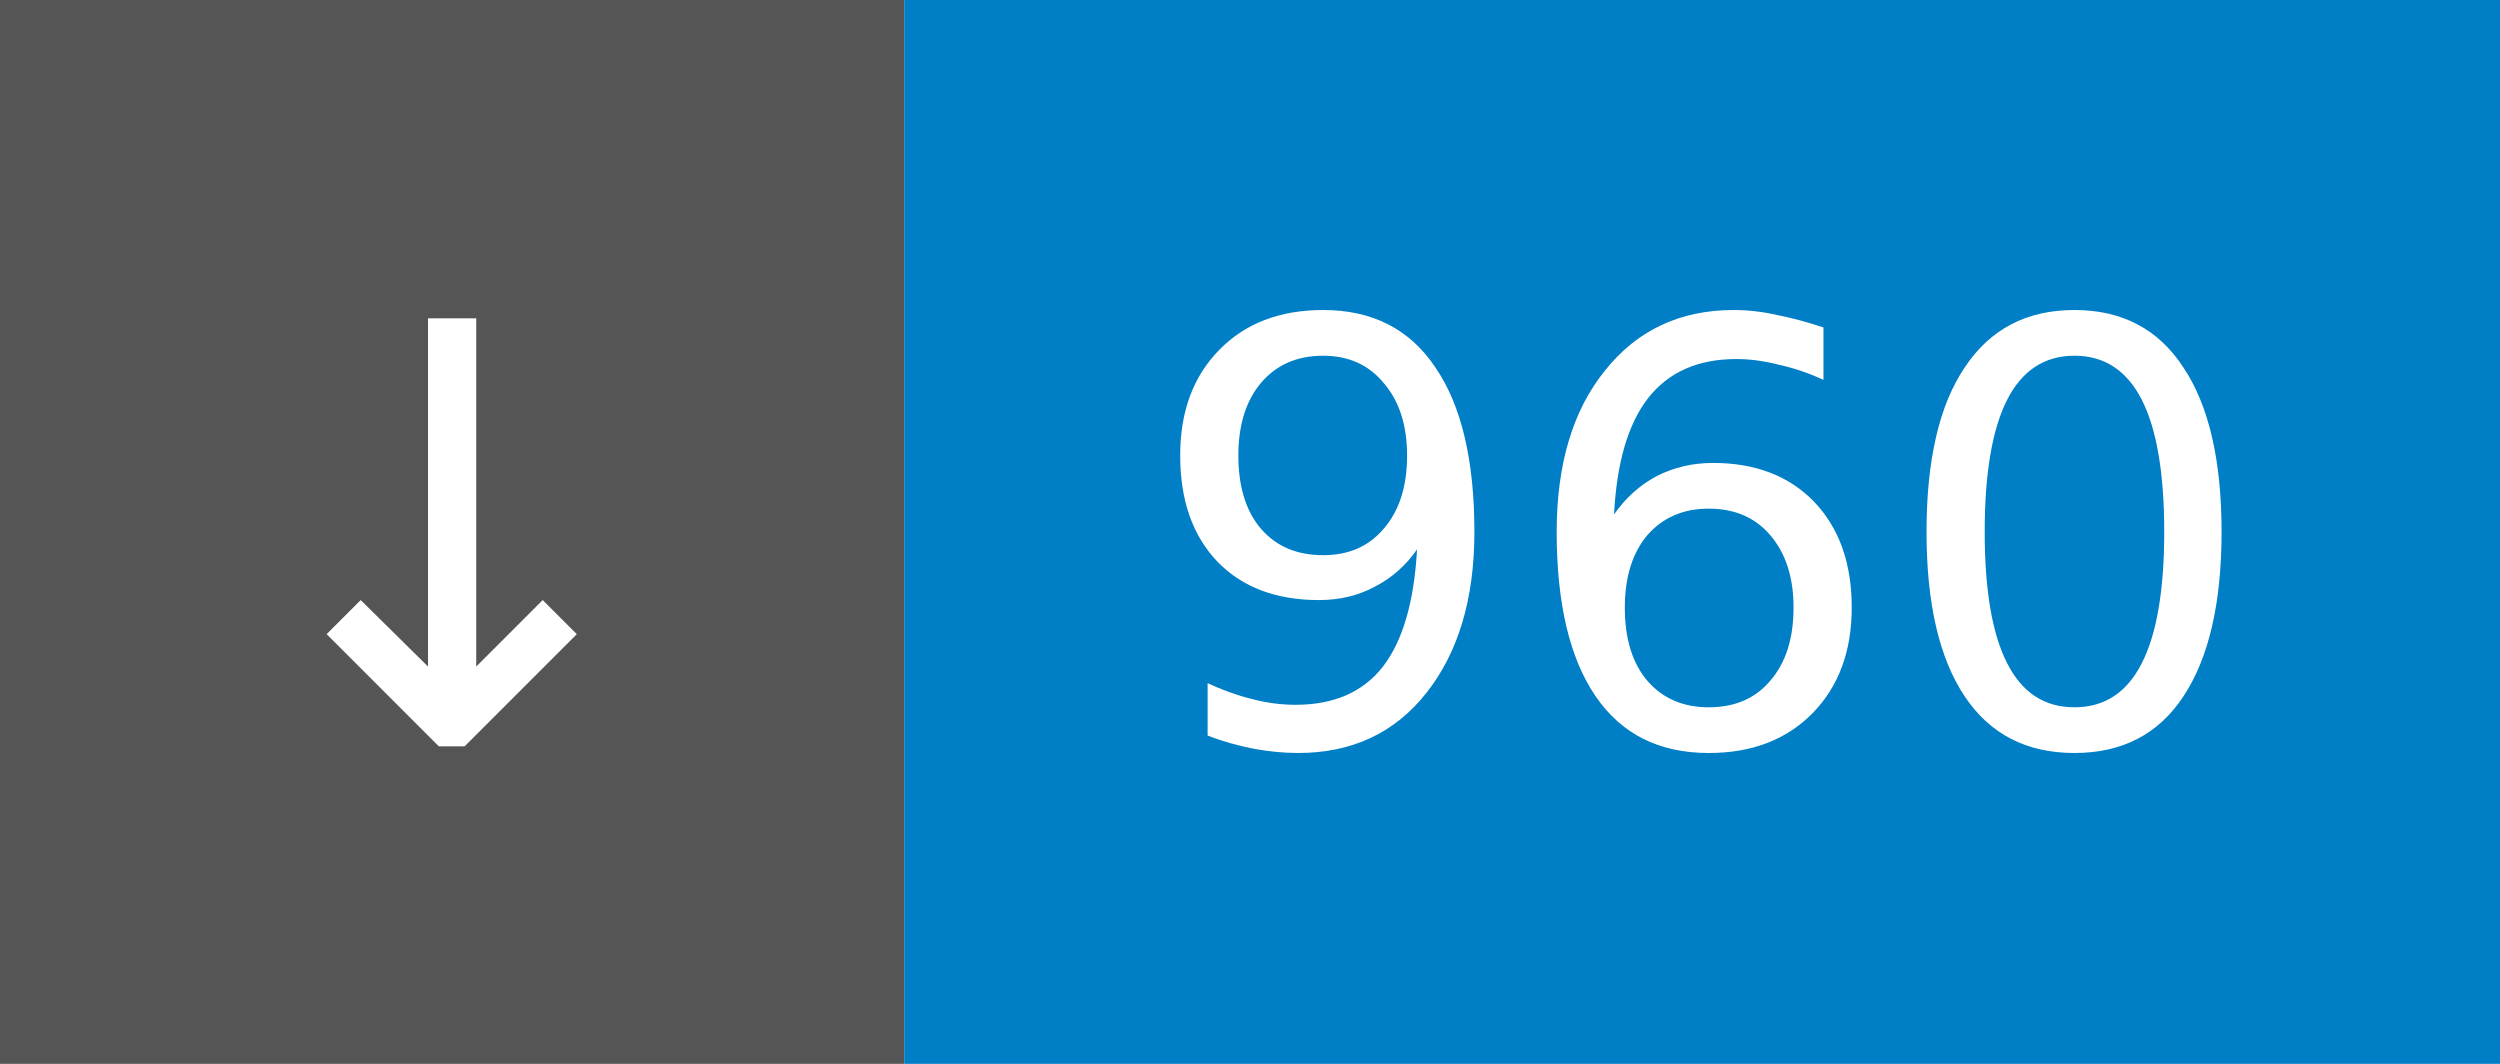
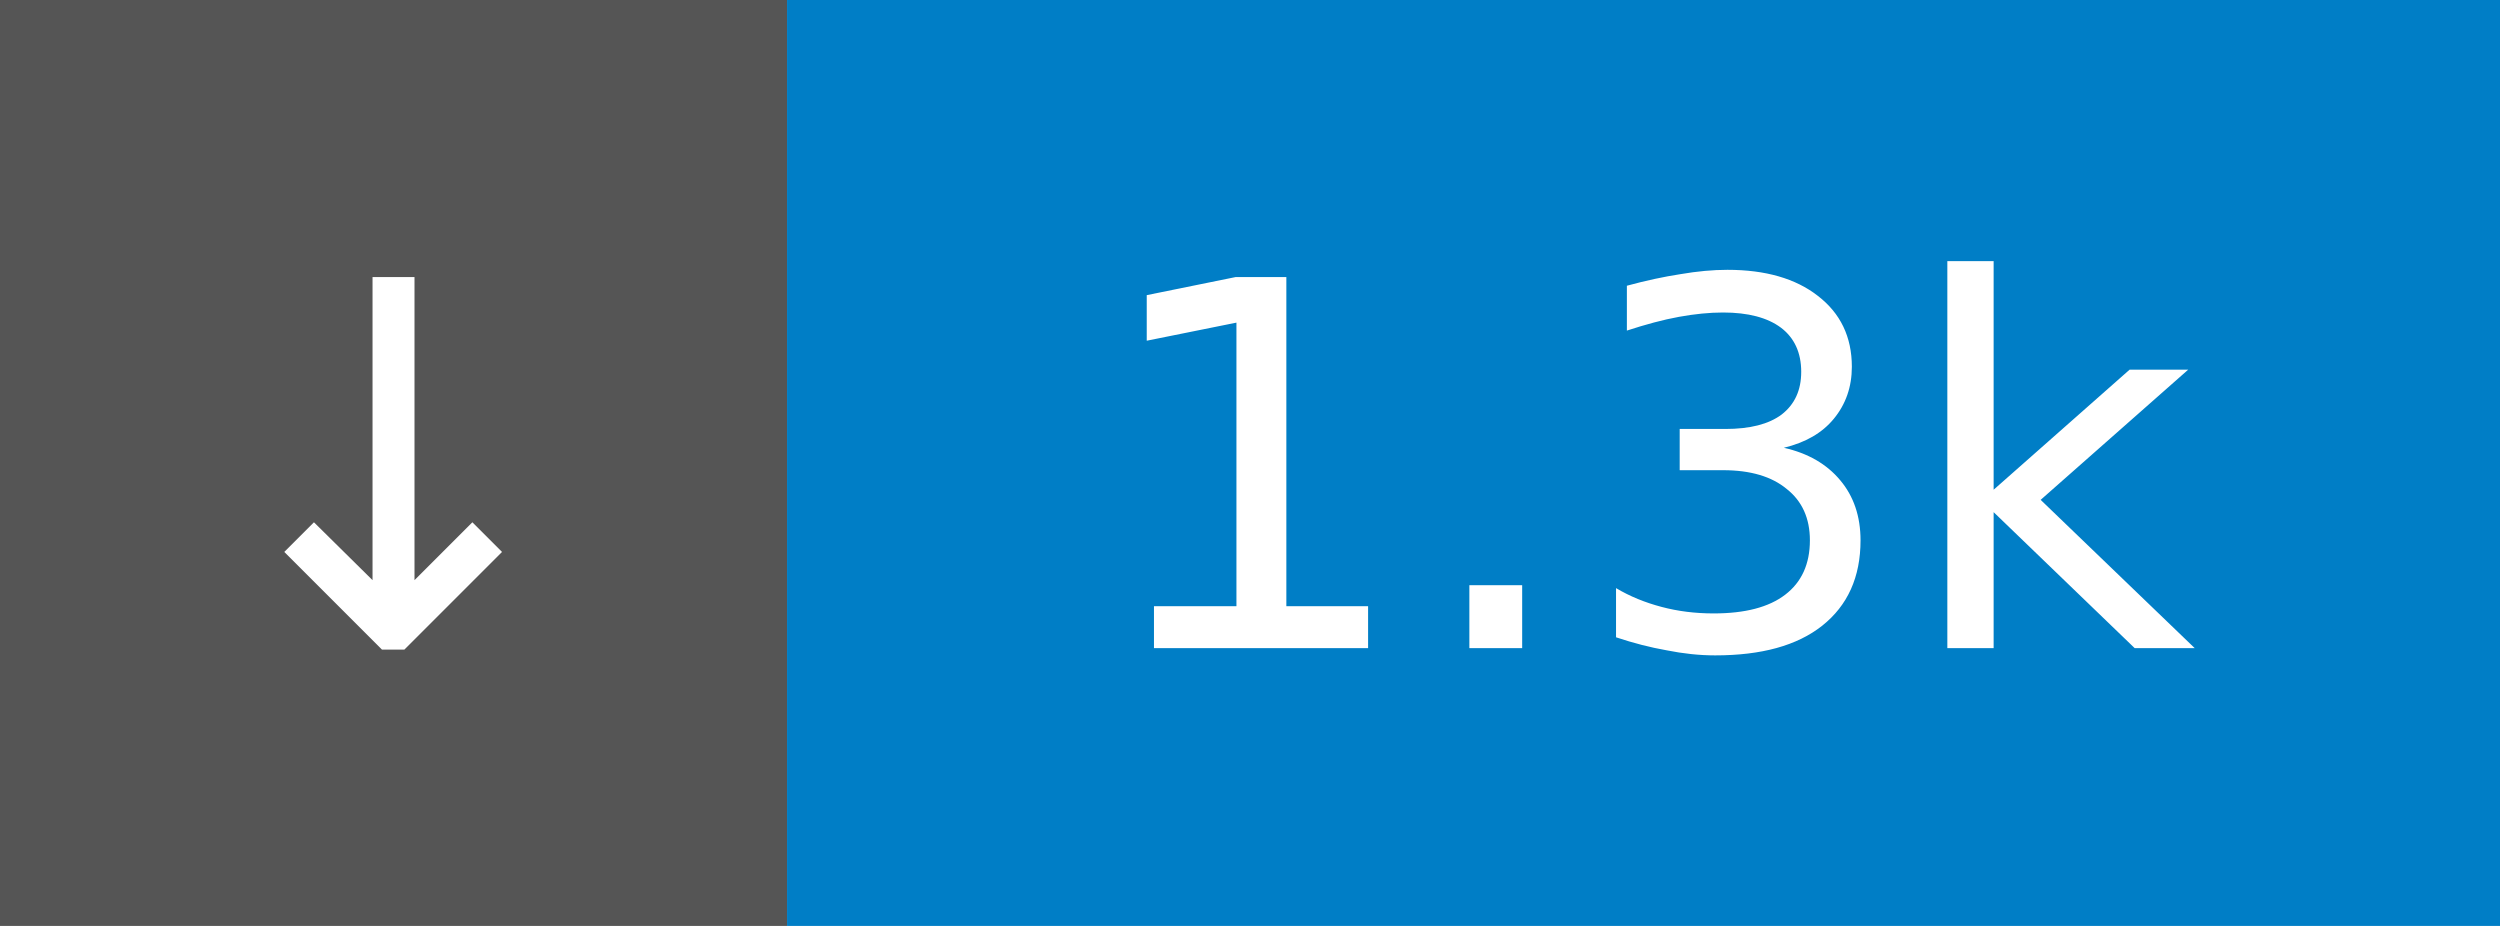
- <svg xmlns="http://www.w3.org/2000/svg" width="47" height="20" role="img" aria-label="↓ 960">
+ <svg xmlns="http://www.w3.org/2000/svg" width="54" height="20" role="img" aria-label="↓ 1.3k">
  <rect width="17" height="20" fill="#555" />
-   <rect x="17" width="30" height="20" fill="#007ec6" />
+   <rect x="17" width="37" height="20" fill="#007ec6" />
  <g fill="#fff" font-family="Verdana,Geneva,DejaVu Sans,sans-serif" font-size="11" text-anchor="middle">
    <text x="8.5" y="14">↓</text>
-     <text x="32.0" y="14">960</text>
+     <text x="35.5" y="14">1.3k</text>
  </g>
</svg>
